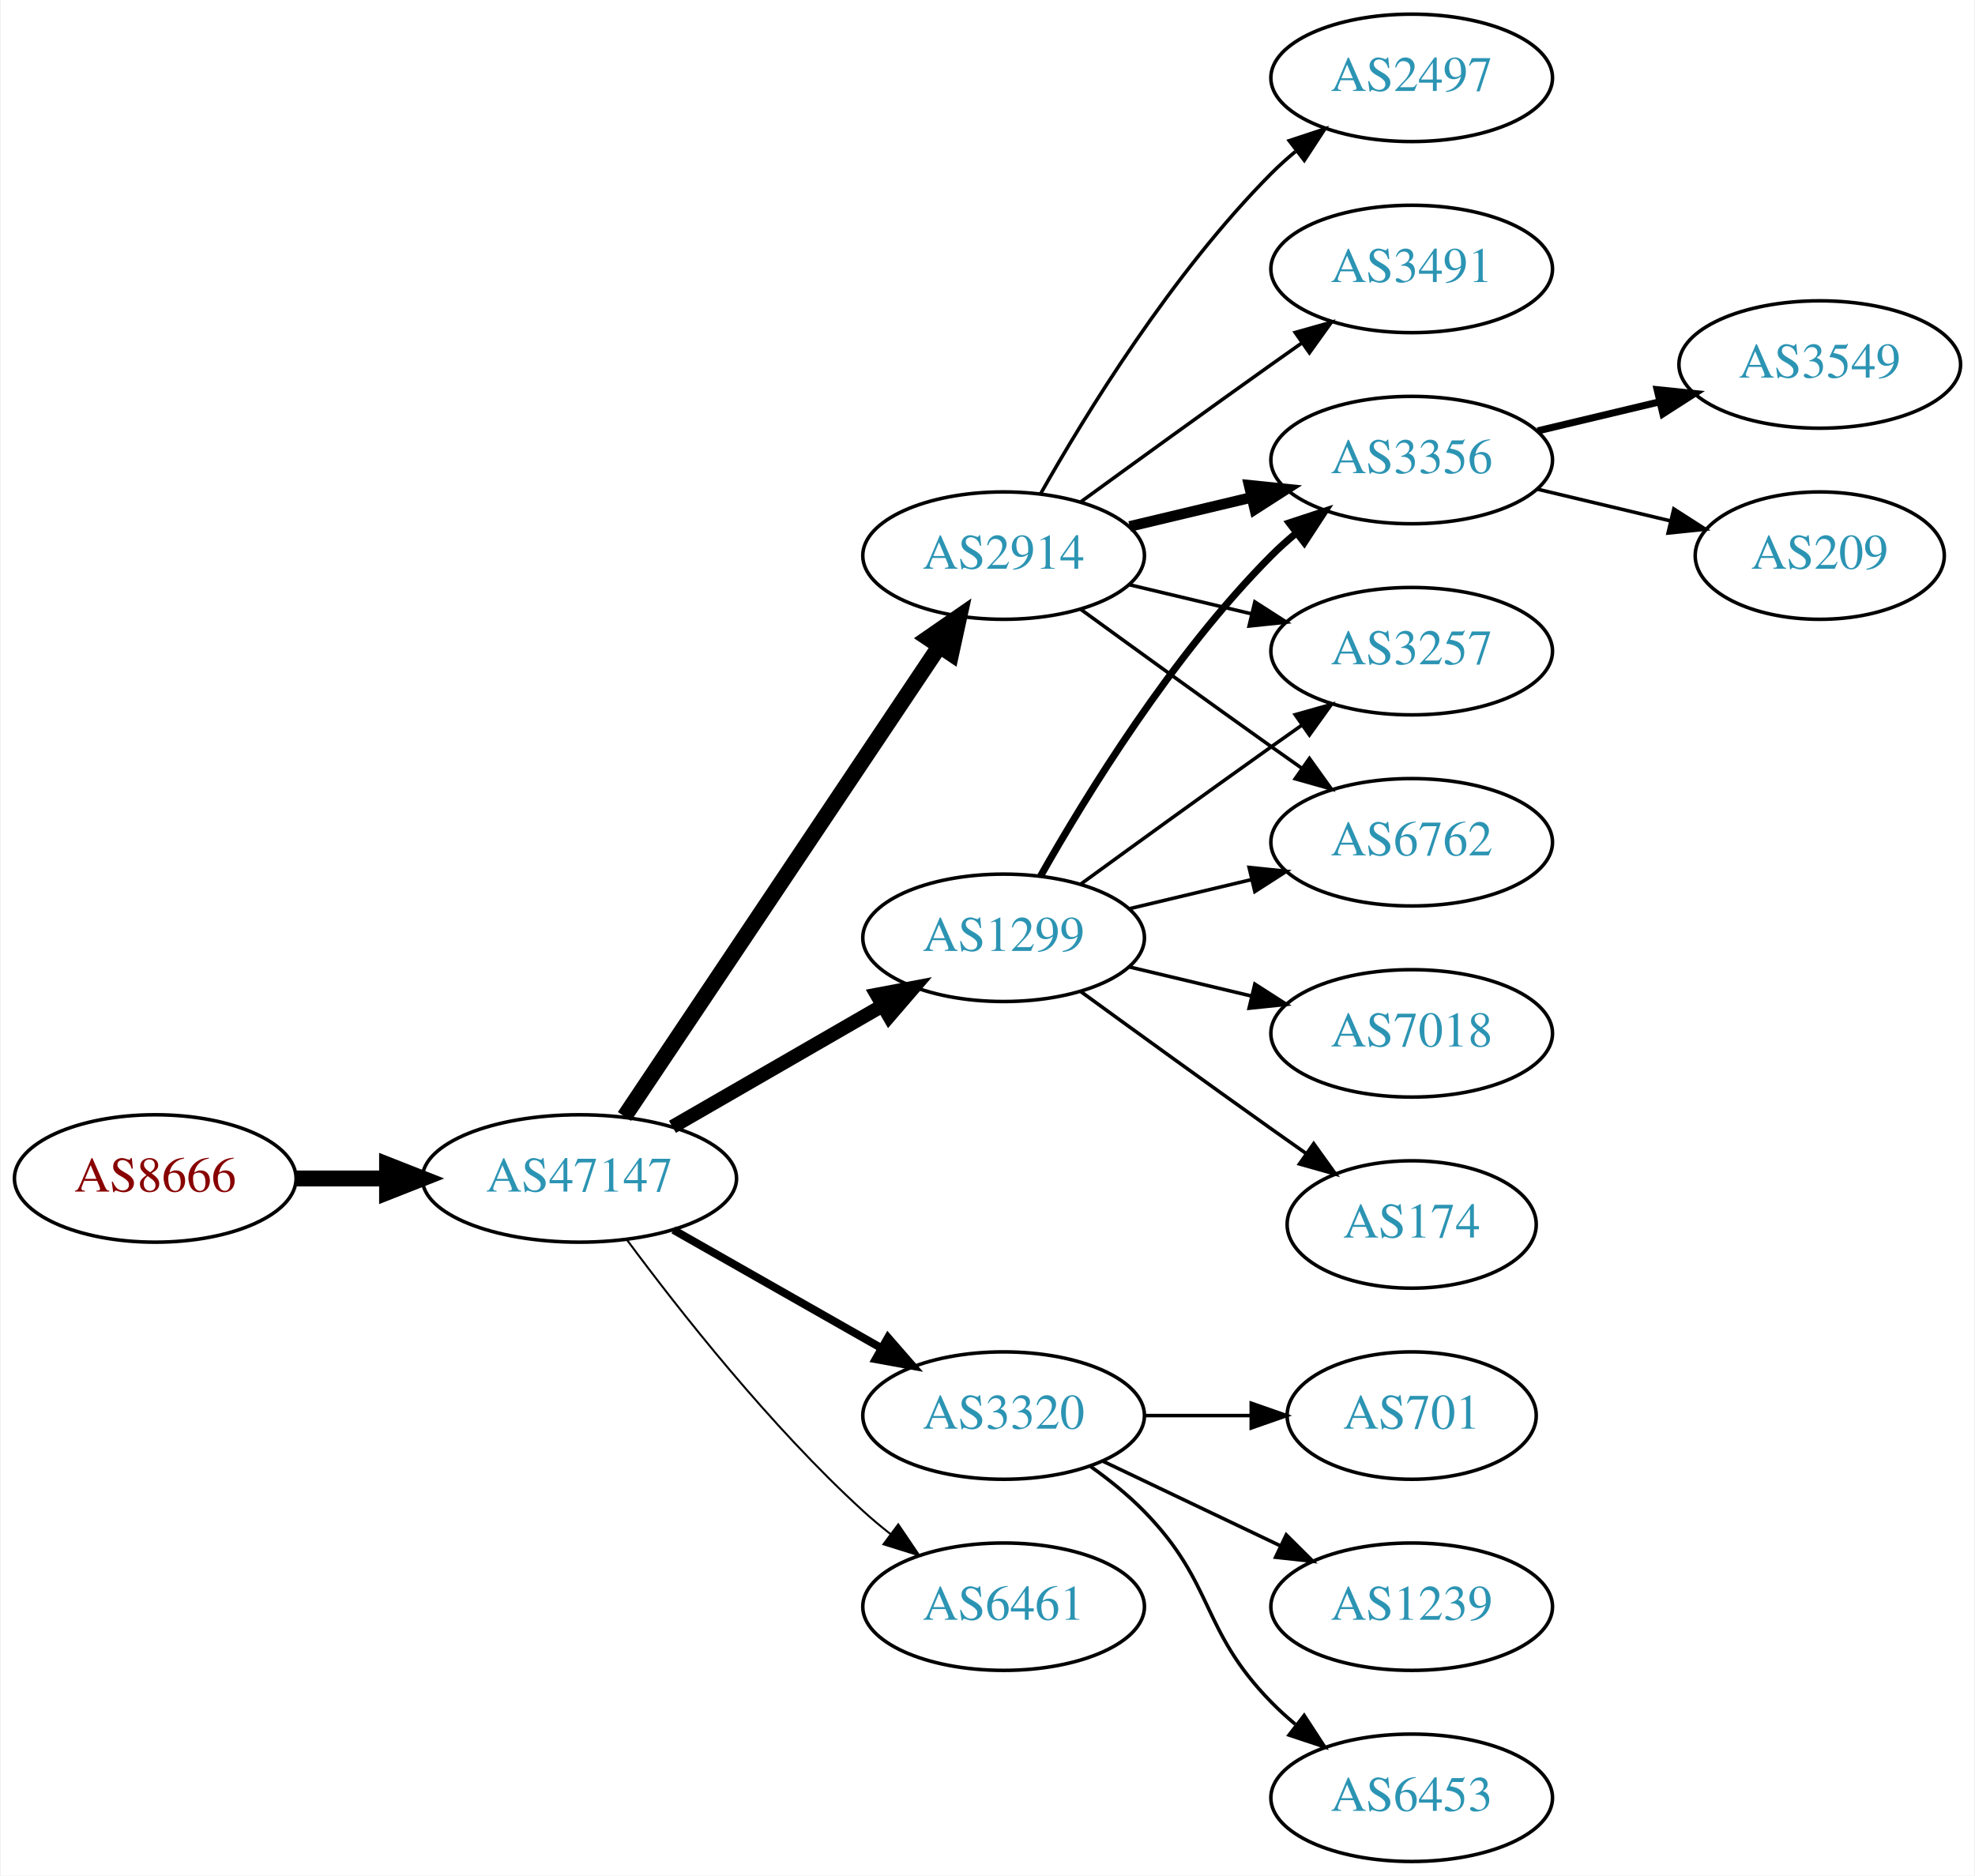
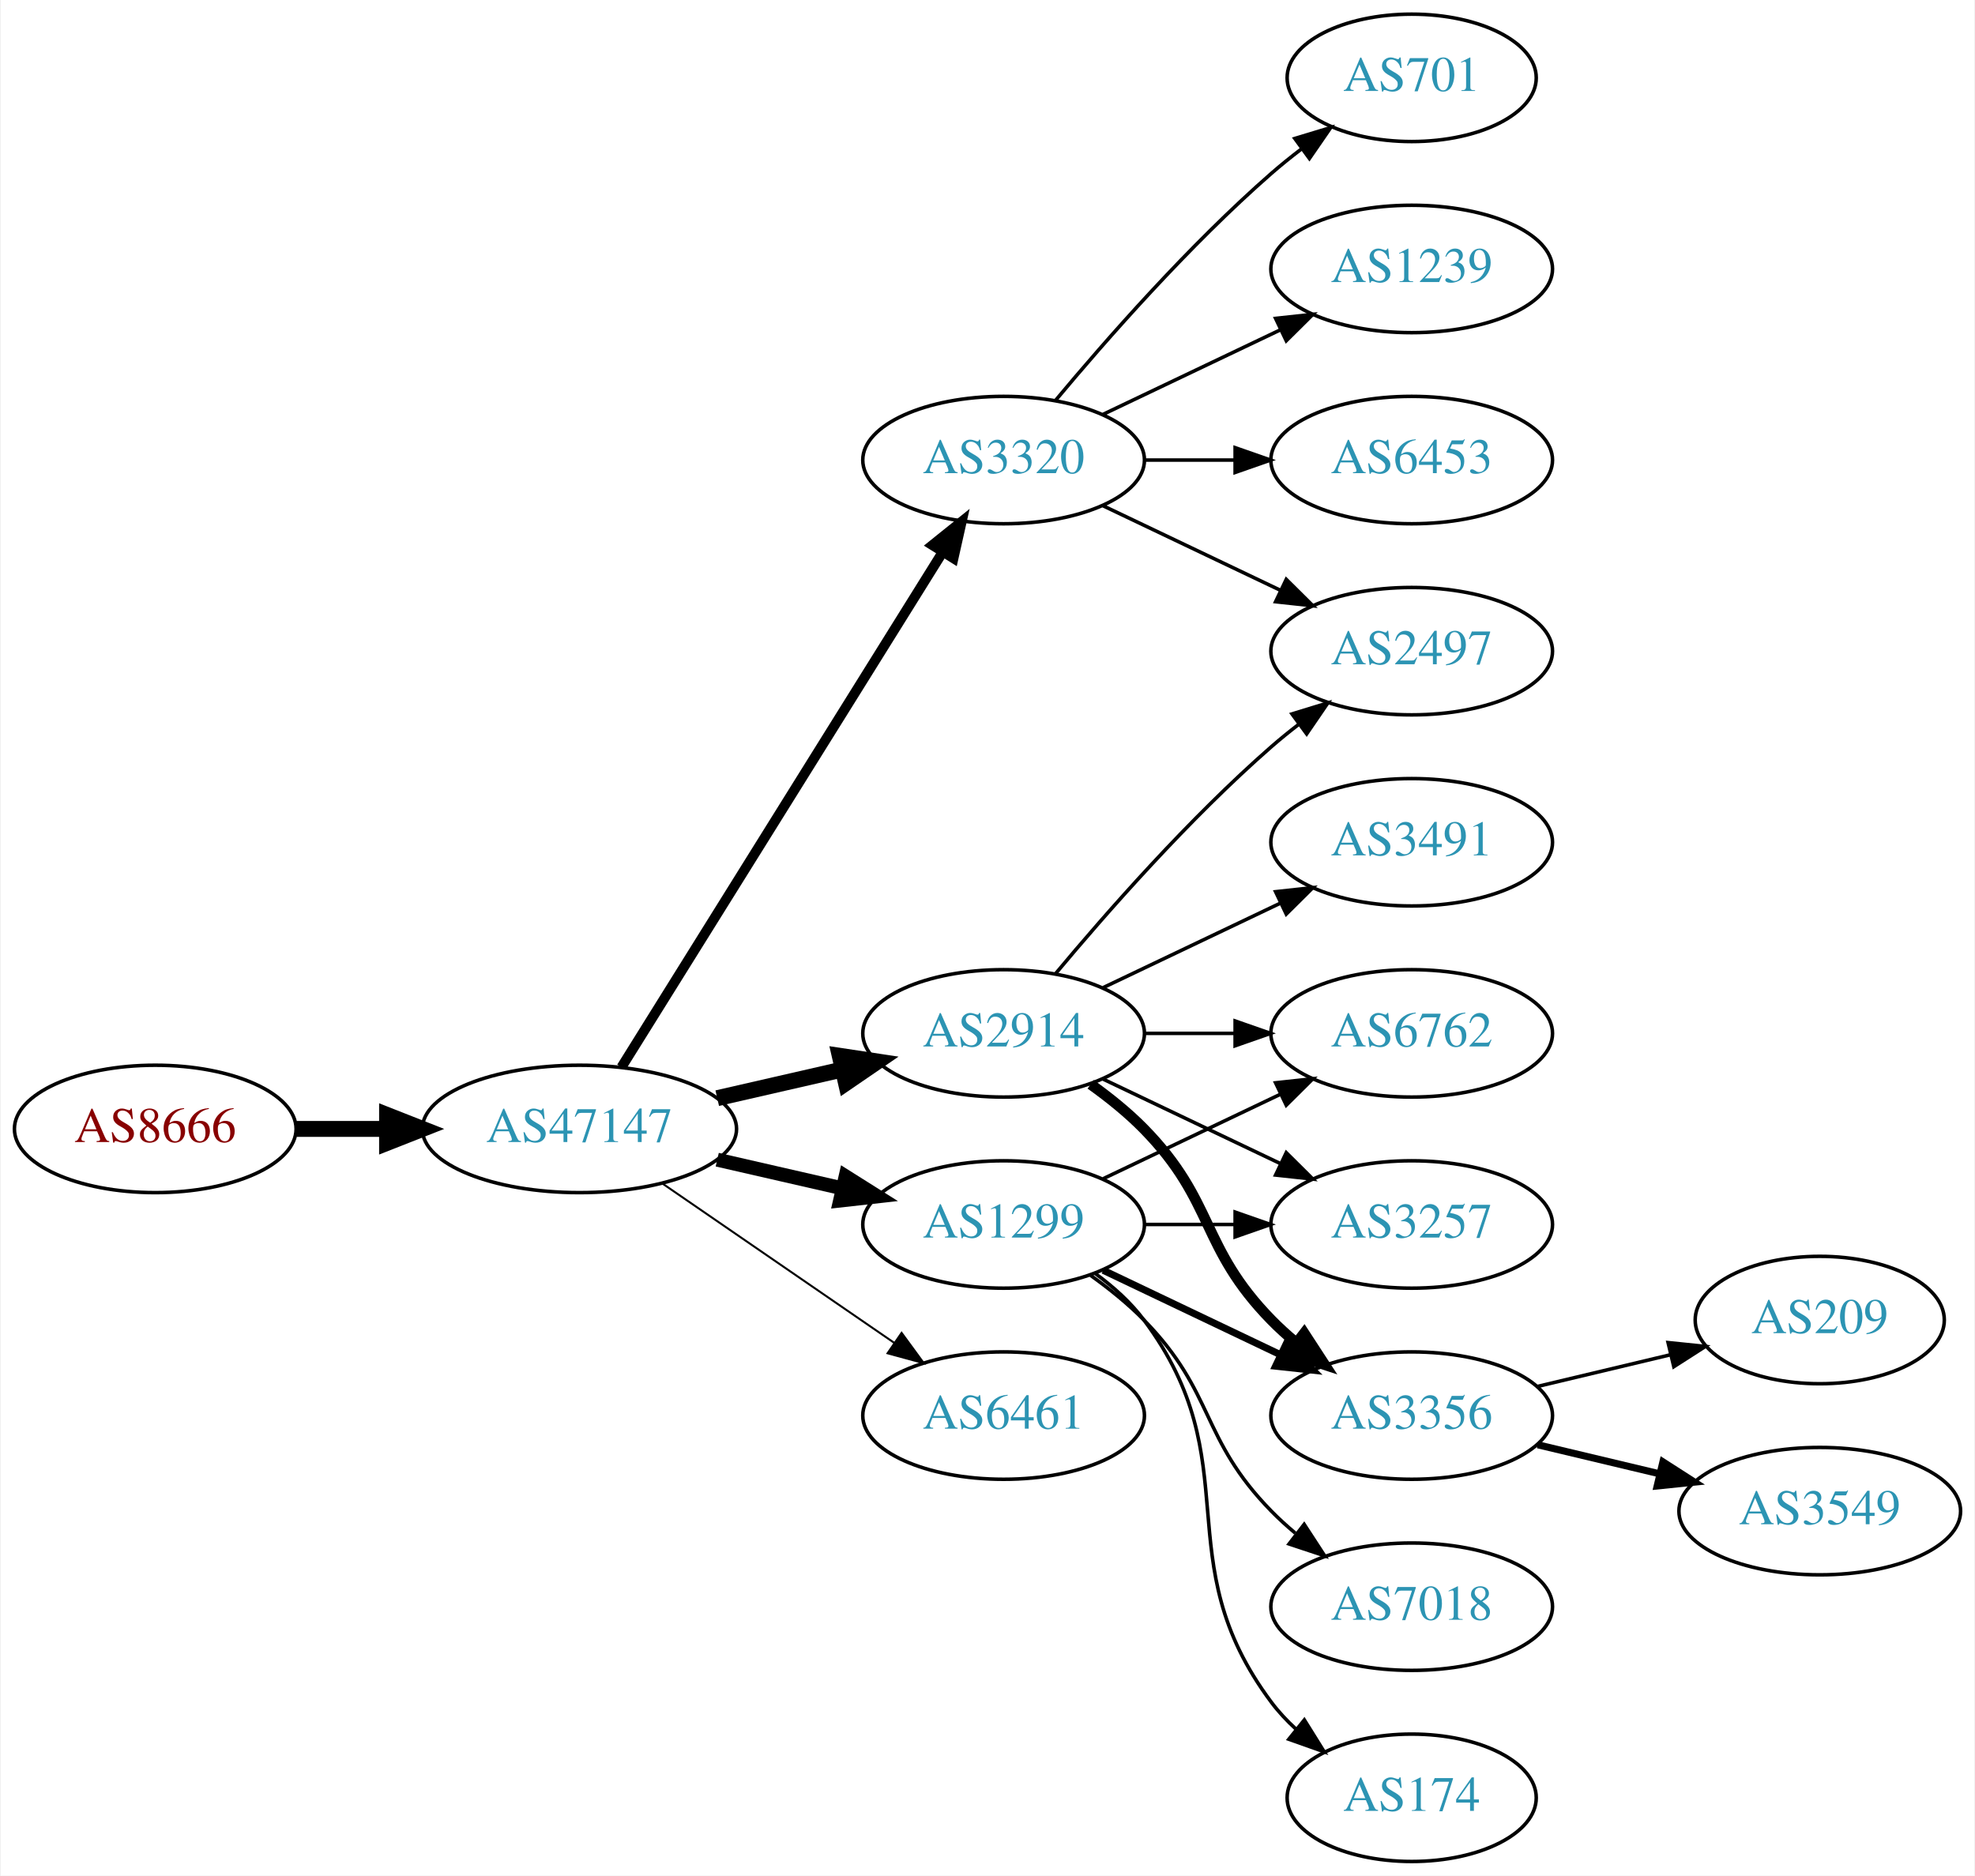
<svg xmlns="http://www.w3.org/2000/svg" xmlns:xlink="http://www.w3.org/1999/xlink" width="558pt" height="530pt" viewBox="0.00 0.00 557.56 530.00">
  <g id="graph0" class="graph" transform="scale(1 1) rotate(0) translate(4 526)">
    <polygon fill="white" stroke="none" points="-4,4 -4,-526 553.564,-526 553.564,4 -4,4" />
    <g id="node1" class="node">
      <g id="a_node1">
        <a xlink:href="/asn/8666" xlink:title="AS8666 ~ FiberLink GmbH [AT]">
-           <ellipse fill="#ffffff" stroke="black" cx="39.647" cy="-193" rx="39.794" ry="18" />
-           <text text-anchor="middle" x="39.647" y="-189.3" font-family="Times,serif" font-size="14.00" fill="#880000">AS8666</text>
+           <ellipse fill="#ffffff" stroke="black" cx="39.647" cy="-207" rx="39.794" ry="18" />
+           <text text-anchor="middle" x="39.647" y="-203.3" font-family="Times,serif" font-size="14.00" fill="#880000">AS8666</text>
        </a>
      </g>
    </g>
    <g id="node2" class="node">
      <g id="a_node2">
        <a xlink:href="/asn/47147" xlink:title="AS47147 ~ ANEXIA Internetdienstleistungs GmbH [AT]">
-           <ellipse fill="#ffffff" stroke="black" cx="159.489" cy="-193" rx="44.393" ry="18" />
-           <text text-anchor="middle" x="159.489" y="-189.3" font-family="Times,serif" font-size="14.00" fill="#2c94b3">AS47147</text>
+           <ellipse fill="#ffffff" stroke="black" cx="159.489" cy="-207" rx="44.393" ry="18" />
+           <text text-anchor="middle" x="159.489" y="-203.3" font-family="Times,serif" font-size="14.00" fill="#2c94b3">AS47147</text>
        </a>
      </g>
    </g>
    <g id="edge1" class="edge">
-       <path fill="none" stroke="black" stroke-width="4.5" d="M79.559,-193C87.662,-193 96.337,-193 104.863,-193" />
-       <polygon fill="black" stroke="black" stroke-width="4.5" points="105.141,-196.938 115.141,-193 105.141,-189.063 105.141,-196.938" />
+       <path fill="none" stroke="black" stroke-width="4.5" d="M79.559,-207C87.662,-207 96.337,-207 104.863,-207" />
+       <polygon fill="black" stroke="black" stroke-width="4.5" points="105.141,-210.938 115.141,-207 105.141,-203.063 105.141,-210.938" />
    </g>
    <g id="node3" class="node">
      <g id="a_node3">
-         <a xlink:href="/asn/2914" xlink:title="AS2914 ~ NTT America, Inc. [US]">
-           <ellipse fill="#ffffff" stroke="black" cx="279.332" cy="-369" rx="39.794" ry="18" />
-           <text text-anchor="middle" x="279.332" y="-365.3" font-family="Times,serif" font-size="14.00" fill="#2c94b3">AS2914</text>
+         <a xlink:href="/asn/3320" xlink:title="AS3320 ~ DTAG [DE]">
+           <ellipse fill="#ffffff" stroke="black" cx="279.332" cy="-396" rx="39.794" ry="18" />
+           <text text-anchor="middle" x="279.332" y="-392.3" font-family="Times,serif" font-size="14.00" fill="#2c94b3">AS3320</text>
        </a>
      </g>
    </g>
    <g id="edge2" class="edge">
-       <path fill="none" stroke="black" stroke-width="4.5" d="M172.219,-210.519C193.096,-241.699 236.784,-306.948 261.087,-343.245" />
-       <polygon fill="black" stroke="black" stroke-width="4.5" points="257.987,-345.693 266.823,-351.811 264.531,-341.311 257.987,-345.693" />
+       <path fill="none" stroke="black" stroke-width="2.812" d="M171.364,-224.442C192.147,-257.775 237.608,-330.686 262.037,-369.866" />
+       <polygon fill="black" stroke="black" stroke-width="2.812" points="259.222,-371.966 267.483,-378.6 265.162,-368.263 259.222,-371.966" />
    </g>
    <g id="node4" class="node">
      <g id="a_node4">
        <a xlink:href="/asn/1299" xlink:title="AS1299 ~ Telia Carrier [EU]">
-           <ellipse fill="#ffffff" stroke="black" cx="279.332" cy="-261" rx="39.794" ry="18" />
-           <text text-anchor="middle" x="279.332" y="-257.3" font-family="Times,serif" font-size="14.00" fill="#2c94b3">AS1299</text>
+           <ellipse fill="#ffffff" stroke="black" cx="279.332" cy="-180" rx="39.794" ry="18" />
+           <text text-anchor="middle" x="279.332" y="-176.3" font-family="Times,serif" font-size="14.00" fill="#2c94b3">AS1299</text>
        </a>
      </g>
    </g>
    <g id="edge3" class="edge">
-       <path fill="none" stroke="black" stroke-width="3.938" d="M185.769,-207.588C203.089,-217.582 226.24,-230.941 245.056,-241.799" />
-       <polygon fill="black" stroke="black" stroke-width="3.938" points="243.489,-244.935 253.9,-246.902 246.988,-238.872 243.489,-244.935" />
+       <path fill="none" stroke="black" stroke-width="3.938" d="M198.424,-198.308C209.664,-195.733 222.077,-192.889 233.7,-190.226" />
+       <polygon fill="black" stroke="black" stroke-width="3.938" points="234.696,-193.588 243.662,-187.943 233.133,-186.765 234.696,-193.588" />
    </g>
    <g id="node5" class="node">
      <g id="a_node5">
-         <a xlink:href="/asn/3320" xlink:title="AS3320 ~ DTAG [DE]">
-           <ellipse fill="#ffffff" stroke="black" cx="279.332" cy="-126" rx="39.794" ry="18" />
-           <text text-anchor="middle" x="279.332" y="-122.3" font-family="Times,serif" font-size="14.00" fill="#2c94b3">AS3320</text>
+         <a xlink:href="/asn/2914" xlink:title="AS2914 ~ NTT America, Inc. [US]">
+           <ellipse fill="#ffffff" stroke="black" cx="279.332" cy="-234" rx="39.794" ry="18" />
+           <text text-anchor="middle" x="279.332" y="-230.3" font-family="Times,serif" font-size="14.00" fill="#2c94b3">AS2914</text>
        </a>
      </g>
    </g>
    <g id="edge4" class="edge">
-       <path fill="none" stroke="black" stroke-width="2.25" d="M186.059,-178.462C203.278,-168.672 226.164,-155.66 244.835,-145.045" />
-       <polygon fill="black" stroke="black" stroke-width="2.25" points="246.656,-148.036 253.619,-140.05 243.196,-141.95 246.656,-148.036" />
+       <path fill="none" stroke="black" stroke-width="4.5" d="M198.424,-215.692C209.664,-218.267 222.077,-221.111 233.7,-223.774" />
+       <polygon fill="black" stroke="black" stroke-width="4.5" points="233.035,-227.661 243.662,-226.057 234.794,-219.985 233.035,-227.661" />
    </g>
    <g id="node6" class="node">
      <g id="a_node6">
-         <a xlink:href="/asn/6461" xlink:title="AS6461 ~ ZAYO-6461 [US]">
-           <ellipse fill="#ffffff" stroke="black" cx="279.332" cy="-72" rx="39.794" ry="18" />
-           <text text-anchor="middle" x="279.332" y="-68.3" font-family="Times,serif" font-size="14.00" fill="#2c94b3">AS6461</text>
+         <a xlink:href="/asn/6461" xlink:title="AS6461 ~ Zayo Bandwidth [US]">
+           <ellipse fill="#ffffff" stroke="black" cx="279.332" cy="-126" rx="39.794" ry="18" />
+           <text text-anchor="middle" x="279.332" y="-122.3" font-family="Times,serif" font-size="14.00" fill="#2c94b3">AS6461</text>
        </a>
      </g>
    </g>
    <g id="edge5" class="edge">
-       <path fill="none" stroke="black" stroke-width="0.562" d="M173.009,-175.531C187.689,-155.714 213.374,-123.036 239.685,-99 242.102,-96.792 244.708,-94.615 247.383,-92.513" />
-       <polygon fill="black" stroke="black" stroke-width="0.562" points="249.566,-95.251 255.503,-86.476 245.39,-89.633 249.566,-95.251" />
+       <path fill="none" stroke="black" stroke-width="0.562" d="M182.932,-191.574C201.513,-178.802 228.074,-160.545 248.453,-146.537" />
+       <polygon fill="black" stroke="black" stroke-width="0.562" points="250.509,-149.371 256.768,-140.822 246.544,-143.602 250.509,-149.371" />
    </g>
    <g id="node7" class="node">
      <g id="a_node7">
-         <a xlink:href="/asn/2497" xlink:title="AS2497 ~ Internet Initiative Japan Inc. [JP]">
-           <ellipse fill="#ffffff" stroke="black" cx="394.625" cy="-504" rx="39.794" ry="18" />
-           <text text-anchor="middle" x="394.625" y="-500.3" font-family="Times,serif" font-size="14.00" fill="#2c94b3">AS2497</text>
+         <a xlink:href="/asn/701" xlink:title="AS701 ~ UUNET [US]">
+           <ellipse fill="#ffffff" stroke="black" cx="394.625" cy="-504" rx="35.194" ry="18" />
+           <text text-anchor="middle" x="394.625" y="-500.3" font-family="Times,serif" font-size="14.00" fill="#2c94b3">AS701</text>
        </a>
      </g>
    </g>
    <g id="edge6" class="edge">
-       <path fill="none" stroke="black" d="M289.791,-386.49C302.573,-409.096 327.005,-448.886 354.978,-477 357.089,-479.121 359.385,-481.188 361.77,-483.171" />
-       <polygon fill="black" stroke="black" points="360.023,-486.242 370.086,-489.556 364.286,-480.69 360.023,-486.242" />
+       <path fill="none" stroke="black" d="M293.962,-412.817C308.244,-429.929 331.791,-456.745 354.978,-477 357.648,-479.332 360.521,-481.648 363.451,-483.886" />
+       <polygon fill="black" stroke="black" points="361.602,-486.87 371.742,-489.939 365.729,-481.216 361.602,-486.87" />
    </g>
    <g id="node8" class="node">
      <g id="a_node8">
-         <a xlink:href="/asn/3356" xlink:title="AS3356 ~ Level 3 Parent, LLC [US]">
-           <ellipse fill="#ffffff" stroke="black" cx="394.625" cy="-396" rx="39.794" ry="18" />
-           <text text-anchor="middle" x="394.625" y="-392.3" font-family="Times,serif" font-size="14.00" fill="#2c94b3">AS3356</text>
+         <a xlink:href="/asn/1239" xlink:title="AS1239 ~ Sprint [US]">
+           <ellipse fill="#ffffff" stroke="black" cx="394.625" cy="-450" rx="39.794" ry="18" />
+           <text text-anchor="middle" x="394.625" y="-446.3" font-family="Times,serif" font-size="14.00" fill="#2c94b3">AS1239</text>
        </a>
      </g>
    </g>
    <g id="edge7" class="edge">
-       <path fill="none" stroke="black" stroke-width="3" d="M314.939,-377.248C325.81,-379.838 337.964,-382.735 349.407,-385.462" />
-       <polygon fill="black" stroke="black" stroke-width="3" points="348.69,-388.889 359.229,-387.803 350.313,-382.08 348.69,-388.889" />
+       <path fill="none" stroke="black" d="M307.468,-408.934C322.462,-416.081 341.283,-425.052 357.506,-432.785" />
+       <polygon fill="black" stroke="black" points="356.177,-436.028 366.71,-437.171 359.188,-429.709 356.177,-436.028" />
    </g>
    <g id="node9" class="node">
      <g id="a_node9">
-         <a xlink:href="/asn/3491" xlink:title="AS3491 ~ PCCW Global, Inc. [US]">
-           <ellipse fill="#ffffff" stroke="black" cx="394.625" cy="-450" rx="39.794" ry="18" />
-           <text text-anchor="middle" x="394.625" y="-446.3" font-family="Times,serif" font-size="14.00" fill="#2c94b3">AS3491</text>
+         <a xlink:href="/asn/6453" xlink:title="AS6453 ~ TATA COMMUNICATIONS (AMERICA) INC [US]">
+           <ellipse fill="#ffffff" stroke="black" cx="394.625" cy="-396" rx="39.794" ry="18" />
+           <text text-anchor="middle" x="394.625" y="-392.3" font-family="Times,serif" font-size="14.00" fill="#2c94b3">AS6453</text>
        </a>
      </g>
    </g>
    <g id="edge8" class="edge">
-       <path fill="none" stroke="black" d="M301.18,-384.222C316.114,-395.091 336.727,-410.025 354.978,-423 357.799,-425.005 360.742,-427.085 363.69,-429.159" />
-       <polygon fill="black" stroke="black" points="361.717,-432.05 371.914,-434.926 365.736,-426.319 361.717,-432.05" />
+       <path fill="none" stroke="black" d="M319.004,-396C327.207,-396 335.971,-396 344.503,-396" />
+       <polygon fill="black" stroke="black" points="344.742,-399.5 354.742,-396 344.742,-392.5 344.742,-399.5" />
    </g>
    <g id="node10" class="node">
      <g id="a_node10">
-         <a xlink:href="/asn/3257" xlink:title="AS3257 ~ GTT [DE]">
+         <a xlink:href="/asn/2497" xlink:title="AS2497 ~ Internet Initiative Japan Inc. [JP]">
          <ellipse fill="#ffffff" stroke="black" cx="394.625" cy="-342" rx="39.794" ry="18" />
-           <text text-anchor="middle" x="394.625" y="-338.3" font-family="Times,serif" font-size="14.00" fill="#2c94b3">AS3257</text>
+           <text text-anchor="middle" x="394.625" y="-338.3" font-family="Times,serif" font-size="14.00" fill="#2c94b3">AS2497</text>
        </a>
      </g>
    </g>
    <g id="edge9" class="edge">
-       <path fill="none" stroke="black" d="M314.939,-360.752C325.81,-358.162 337.964,-355.265 349.407,-352.538" />
-       <polygon fill="black" stroke="black" points="350.313,-355.92 359.229,-350.197 348.69,-349.111 350.313,-355.92" />
+       <path fill="none" stroke="black" d="M307.468,-383.066C322.462,-375.919 341.283,-366.948 357.506,-359.215" />
+       <polygon fill="black" stroke="black" points="359.188,-362.291 366.71,-354.829 356.177,-355.972 359.188,-362.291" />
    </g>
    <g id="node11" class="node">
      <g id="a_node11">
-         <a xlink:href="/asn/6762" xlink:title="AS6762 ~ TELECOM ITALIA SPARKLE S.p.A. [IT]">
-           <ellipse fill="#ffffff" stroke="black" cx="394.625" cy="-288" rx="39.794" ry="18" />
-           <text text-anchor="middle" x="394.625" y="-284.3" font-family="Times,serif" font-size="14.00" fill="#2c94b3">AS6762</text>
+         <a xlink:href="/asn/7018" xlink:title="AS7018 ~ AT&amp;T Services, Inc. [US]">
+           <ellipse fill="#ffffff" stroke="black" cx="394.625" cy="-72" rx="39.794" ry="18" />
+           <text text-anchor="middle" x="394.625" y="-68.3" font-family="Times,serif" font-size="14.00" fill="#2c94b3">AS7018</text>
        </a>
      </g>
    </g>
    <g id="edge10" class="edge">
-       <path fill="none" stroke="black" d="M301.18,-353.778C316.114,-342.909 336.727,-327.975 354.978,-315 357.799,-312.995 360.742,-310.915 363.69,-308.841" />
-       <polygon fill="black" stroke="black" points="365.736,-311.681 371.914,-303.074 361.717,-305.95 365.736,-311.681" />
-     </g>
-     <g id="edge12" class="edge">
-       <path fill="none" stroke="black" stroke-width="2" d="M289.791,-278.49C302.573,-301.096 327.005,-340.886 354.978,-369 357.089,-371.121 359.385,-373.188 361.77,-375.171" />
-       <polygon fill="black" stroke="black" stroke-width="2" points="360.023,-378.242 370.086,-381.556 364.286,-372.69 360.023,-378.242" />
-     </g>
-     <g id="edge14" class="edge">
-       <path fill="none" stroke="black" d="M301.18,-276.222C316.114,-287.091 336.727,-302.025 354.978,-315 357.799,-317.005 360.742,-319.085 363.69,-321.159" />
-       <polygon fill="black" stroke="black" points="361.717,-324.05 371.914,-326.926 365.736,-318.319 361.717,-324.05" />
-     </g>
-     <g id="edge13" class="edge">
-       <path fill="none" stroke="black" d="M314.939,-269.248C325.81,-271.838 337.964,-274.735 349.407,-277.462" />
-       <polygon fill="black" stroke="black" points="348.69,-280.889 359.229,-279.803 350.313,-274.08 348.69,-280.889" />
+       <path fill="none" stroke="black" d="M303.926,-165.611C309.182,-161.852 314.513,-157.563 318.978,-153 339.151,-132.383 334.806,-119.617 354.978,-99 357.071,-96.861 359.354,-94.782 361.731,-92.79" />
+       <polygon fill="black" stroke="black" points="364.249,-95.268 370.031,-86.389 359.974,-89.725 364.249,-95.268" />
    </g>
    <g id="node12" class="node">
      <g id="a_node12">
-         <a xlink:href="/asn/7018" xlink:title="AS7018 ~ AT&amp;T Services, Inc. [US]">
+         <a xlink:href="/asn/6762" xlink:title="AS6762 ~ TELECOM ITALIA SPARKLE S.p.A. [IT]">
          <ellipse fill="#ffffff" stroke="black" cx="394.625" cy="-234" rx="39.794" ry="18" />
-           <text text-anchor="middle" x="394.625" y="-230.3" font-family="Times,serif" font-size="14.00" fill="#2c94b3">AS7018</text>
+           <text text-anchor="middle" x="394.625" y="-230.3" font-family="Times,serif" font-size="14.00" fill="#2c94b3">AS6762</text>
        </a>
      </g>
    </g>
    <g id="edge11" class="edge">
-       <path fill="none" stroke="black" d="M314.939,-252.752C325.81,-250.162 337.964,-247.265 349.407,-244.538" />
-       <polygon fill="black" stroke="black" points="350.313,-247.92 359.229,-242.197 348.69,-241.111 350.313,-247.92" />
+       <path fill="none" stroke="black" d="M307.468,-192.934C322.462,-200.081 341.283,-209.052 357.506,-216.785" />
+       <polygon fill="black" stroke="black" points="356.177,-220.028 366.71,-221.171 359.188,-213.709 356.177,-220.028" />
    </g>
    <g id="node13" class="node">
      <g id="a_node13">
-         <a xlink:href="/asn/174" xlink:title="AS174 ~ Cogent Communications [US]">
-           <ellipse fill="#ffffff" stroke="black" cx="394.625" cy="-180" rx="35.194" ry="18" />
-           <text text-anchor="middle" x="394.625" y="-176.3" font-family="Times,serif" font-size="14.00" fill="#2c94b3">AS174</text>
-         </a>
-       </g>
-     </g>
-     <g id="edge15" class="edge">
-       <path fill="none" stroke="black" d="M301.18,-245.778C316.114,-234.909 336.727,-219.975 354.978,-207 358.188,-204.718 361.557,-202.339 364.912,-199.982" />
-       <polygon fill="black" stroke="black" points="366.94,-202.834 373.123,-194.23 362.924,-197.101 366.94,-202.834" />
+         <a xlink:href="/asn/3257" xlink:title="AS3257 ~ GTT [DE]">
+           <ellipse fill="#ffffff" stroke="black" cx="394.625" cy="-180" rx="39.794" ry="18" />
+           <text text-anchor="middle" x="394.625" y="-176.3" font-family="Times,serif" font-size="14.00" fill="#2c94b3">AS3257</text>
+         </a>
+       </g>
+     </g>
+     <g id="edge12" class="edge">
+       <path fill="none" stroke="black" d="M319.004,-180C327.207,-180 335.971,-180 344.503,-180" />
+       <polygon fill="black" stroke="black" points="344.742,-183.5 354.742,-180 344.742,-176.5 344.742,-183.5" />
    </g>
    <g id="node14" class="node">
      <g id="a_node14">
-         <a xlink:href="/asn/701" xlink:title="AS701 ~ UUNET [US]">
-           <ellipse fill="#ffffff" stroke="black" cx="394.625" cy="-126" rx="35.194" ry="18" />
-           <text text-anchor="middle" x="394.625" y="-122.3" font-family="Times,serif" font-size="14.00" fill="#2c94b3">AS701</text>
-         </a>
-       </g>
-     </g>
-     <g id="edge16" class="edge">
-       <path fill="none" stroke="black" d="M319.004,-126C328.709,-126 339.2,-126 349.163,-126" />
-       <polygon fill="black" stroke="black" points="349.299,-129.5 359.299,-126 349.299,-122.5 349.299,-129.5" />
+         <a xlink:href="/asn/174" xlink:title="AS174 ~ Cogent Communications [US]">
+           <ellipse fill="#ffffff" stroke="black" cx="394.625" cy="-18" rx="35.194" ry="18" />
+           <text text-anchor="middle" x="394.625" y="-14.3" font-family="Times,serif" font-size="14.00" fill="#2c94b3">AS174</text>
+         </a>
+       </g>
+     </g>
+     <g id="edge13" class="edge">
+       <path fill="none" stroke="black" d="M305.262,-166.118C310.338,-162.389 315.256,-157.984 318.978,-153 349.249,-112.458 324.707,-85.542 354.978,-45 356.986,-42.311 359.342,-39.791 361.883,-37.455" />
+       <polygon fill="black" stroke="black" points="364.297,-40.004 369.898,-31.011 359.912,-34.548 364.297,-40.004" />
    </g>
    <g id="node15" class="node">
      <g id="a_node15">
-         <a xlink:href="/asn/1239" xlink:title="AS1239 ~ Sprint [US]">
-           <ellipse fill="#ffffff" stroke="black" cx="394.625" cy="-72" rx="39.794" ry="18" />
-           <text text-anchor="middle" x="394.625" y="-68.3" font-family="Times,serif" font-size="14.00" fill="#2c94b3">AS1239</text>
-         </a>
-       </g>
+         <a xlink:href="/asn/3356" xlink:title="AS3356 ~ Level 3 Parent, LLC [US]">
+           <ellipse fill="#ffffff" stroke="black" cx="394.625" cy="-126" rx="39.794" ry="18" />
+           <text text-anchor="middle" x="394.625" y="-122.3" font-family="Times,serif" font-size="14.00" fill="#2c94b3">AS3356</text>
+         </a>
+       </g>
+     </g>
+     <g id="edge14" class="edge">
+       <path fill="none" stroke="black" stroke-width="2" d="M307.468,-167.066C322.462,-159.919 341.283,-150.948 357.506,-143.215" />
+       <polygon fill="black" stroke="black" stroke-width="2" points="359.188,-146.291 366.71,-138.829 356.177,-139.972 359.188,-146.291" />
+     </g>
+     <g id="edge18" class="edge">
+       <path fill="none" stroke="black" d="M293.962,-250.817C308.244,-267.929 331.791,-294.745 354.978,-315 357.444,-317.154 360.082,-319.294 362.78,-321.372" />
+       <polygon fill="black" stroke="black" points="360.805,-324.264 370.934,-327.37 364.953,-318.625 360.805,-324.264" />
    </g>
    <g id="edge17" class="edge">
-       <path fill="none" stroke="black" d="M307.468,-113.066C322.462,-105.919 341.283,-96.948 357.506,-89.215" />
-       <polygon fill="black" stroke="black" points="359.188,-92.291 366.71,-84.829 356.177,-85.972 359.188,-92.291" />
+       <path fill="none" stroke="black" d="M319.004,-234C327.207,-234 335.971,-234 344.503,-234" />
+       <polygon fill="black" stroke="black" points="344.742,-237.5 354.742,-234 344.742,-230.5 344.742,-237.5" />
+     </g>
+     <g id="edge19" class="edge">
+       <path fill="none" stroke="black" d="M307.468,-221.066C322.462,-213.919 341.283,-204.948 357.506,-197.215" />
+       <polygon fill="black" stroke="black" points="359.188,-200.291 366.71,-192.829 356.177,-193.972 359.188,-200.291" />
+     </g>
+     <g id="edge16" class="edge">
+       <path fill="none" stroke="black" stroke-width="3" d="M303.926,-219.611C309.182,-215.852 314.513,-211.563 318.978,-207 339.151,-186.383 334.806,-173.617 354.978,-153 357.071,-150.861 359.354,-148.782 361.731,-146.79" />
+       <polygon fill="black" stroke="black" stroke-width="3" points="364.249,-149.268 370.031,-140.389 359.974,-143.725 364.249,-149.268" />
    </g>
    <g id="node16" class="node">
      <g id="a_node16">
-         <a xlink:href="/asn/6453" xlink:title="AS6453 ~ TATA COMMUNICATIONS (AMERICA) INC [US]">
-           <ellipse fill="#ffffff" stroke="black" cx="394.625" cy="-18" rx="39.794" ry="18" />
-           <text text-anchor="middle" x="394.625" y="-14.3" font-family="Times,serif" font-size="14.00" fill="#2c94b3">AS6453</text>
-         </a>
-       </g>
-     </g>
-     <g id="edge18" class="edge">
-       <path fill="none" stroke="black" d="M303.926,-111.611C309.182,-107.852 314.513,-103.563 318.978,-99 339.151,-78.383 334.806,-65.617 354.978,-45 357.071,-42.861 359.354,-40.782 361.731,-38.79" />
-       <polygon fill="black" stroke="black" points="364.249,-41.268 370.031,-32.389 359.974,-35.725 364.249,-41.268" />
+         <a xlink:href="/asn/3491" xlink:title="AS3491 ~ PCCW Global, Inc. [US]">
+           <ellipse fill="#ffffff" stroke="black" cx="394.625" cy="-288" rx="39.794" ry="18" />
+           <text text-anchor="middle" x="394.625" y="-284.3" font-family="Times,serif" font-size="14.00" fill="#2c94b3">AS3491</text>
+         </a>
+       </g>
+     </g>
+     <g id="edge15" class="edge">
+       <path fill="none" stroke="black" d="M307.468,-246.934C322.462,-254.081 341.283,-263.052 357.506,-270.785" />
+       <polygon fill="black" stroke="black" points="356.177,-274.028 366.71,-275.171 359.188,-267.709 356.177,-274.028" />
    </g>
    <g id="node17" class="node">
      <g id="a_node17">
-         <a xlink:href="/asn/3549" xlink:title="AS3549 ~ Level 3 Parent, LLC [US]">
-           <ellipse fill="#ffffff" stroke="black" cx="509.918" cy="-423" rx="39.794" ry="18" />
-           <text text-anchor="middle" x="509.918" y="-419.3" font-family="Times,serif" font-size="14.00" fill="#2c94b3">AS3549</text>
-         </a>
-       </g>
-     </g>
-     <g id="edge19" class="edge">
-       <path fill="none" stroke="black" stroke-width="2" d="M430.232,-404.248C441.103,-406.838 453.257,-409.735 464.7,-412.462" />
-       <polygon fill="black" stroke="black" stroke-width="2" points="463.983,-415.889 474.522,-414.803 465.606,-409.08 463.983,-415.889" />
+         <a xlink:href="/asn/209" xlink:title="AS209 ~ CenturyLink Communications, LLC [US]">
+           <ellipse fill="#ffffff" stroke="black" cx="509.918" cy="-153" rx="35.194" ry="18" />
+           <text text-anchor="middle" x="509.918" y="-149.3" font-family="Times,serif" font-size="14.00" fill="#2c94b3">AS209</text>
+         </a>
+       </g>
+     </g>
+     <g id="edge20" class="edge">
+       <path fill="none" stroke="black" d="M430.232,-134.248C442.026,-137.058 455.331,-140.229 467.599,-143.153" />
+       <polygon fill="black" stroke="black" points="467.065,-146.624 477.604,-145.537 468.687,-139.814 467.065,-146.624" />
    </g>
    <g id="node18" class="node">
      <g id="a_node18">
-         <a xlink:href="/asn/209" xlink:title="AS209 ~ CenturyLink Communications, LLC [US]">
-           <ellipse fill="#ffffff" stroke="black" cx="509.918" cy="-369" rx="35.194" ry="18" />
-           <text text-anchor="middle" x="509.918" y="-365.3" font-family="Times,serif" font-size="14.00" fill="#2c94b3">AS209</text>
-         </a>
-       </g>
-     </g>
-     <g id="edge20" class="edge">
-       <path fill="none" stroke="black" d="M430.232,-387.752C442.026,-384.942 455.331,-381.771 467.599,-378.847" />
-       <polygon fill="black" stroke="black" points="468.687,-382.186 477.604,-376.463 467.065,-375.376 468.687,-382.186" />
+         <a xlink:href="/asn/3549" xlink:title="AS3549 ~ Level 3 Parent, LLC [US]">
+           <ellipse fill="#ffffff" stroke="black" cx="509.918" cy="-99" rx="39.794" ry="18" />
+           <text text-anchor="middle" x="509.918" y="-95.3" font-family="Times,serif" font-size="14.00" fill="#2c94b3">AS3549</text>
+         </a>
+       </g>
+     </g>
+     <g id="edge21" class="edge">
+       <path fill="none" stroke="black" stroke-width="2" d="M430.232,-117.752C441.103,-115.162 453.257,-112.265 464.7,-109.538" />
+       <polygon fill="black" stroke="black" stroke-width="2" points="465.606,-112.92 474.522,-107.197 463.983,-106.111 465.606,-112.92" />
    </g>
  </g>
</svg>
